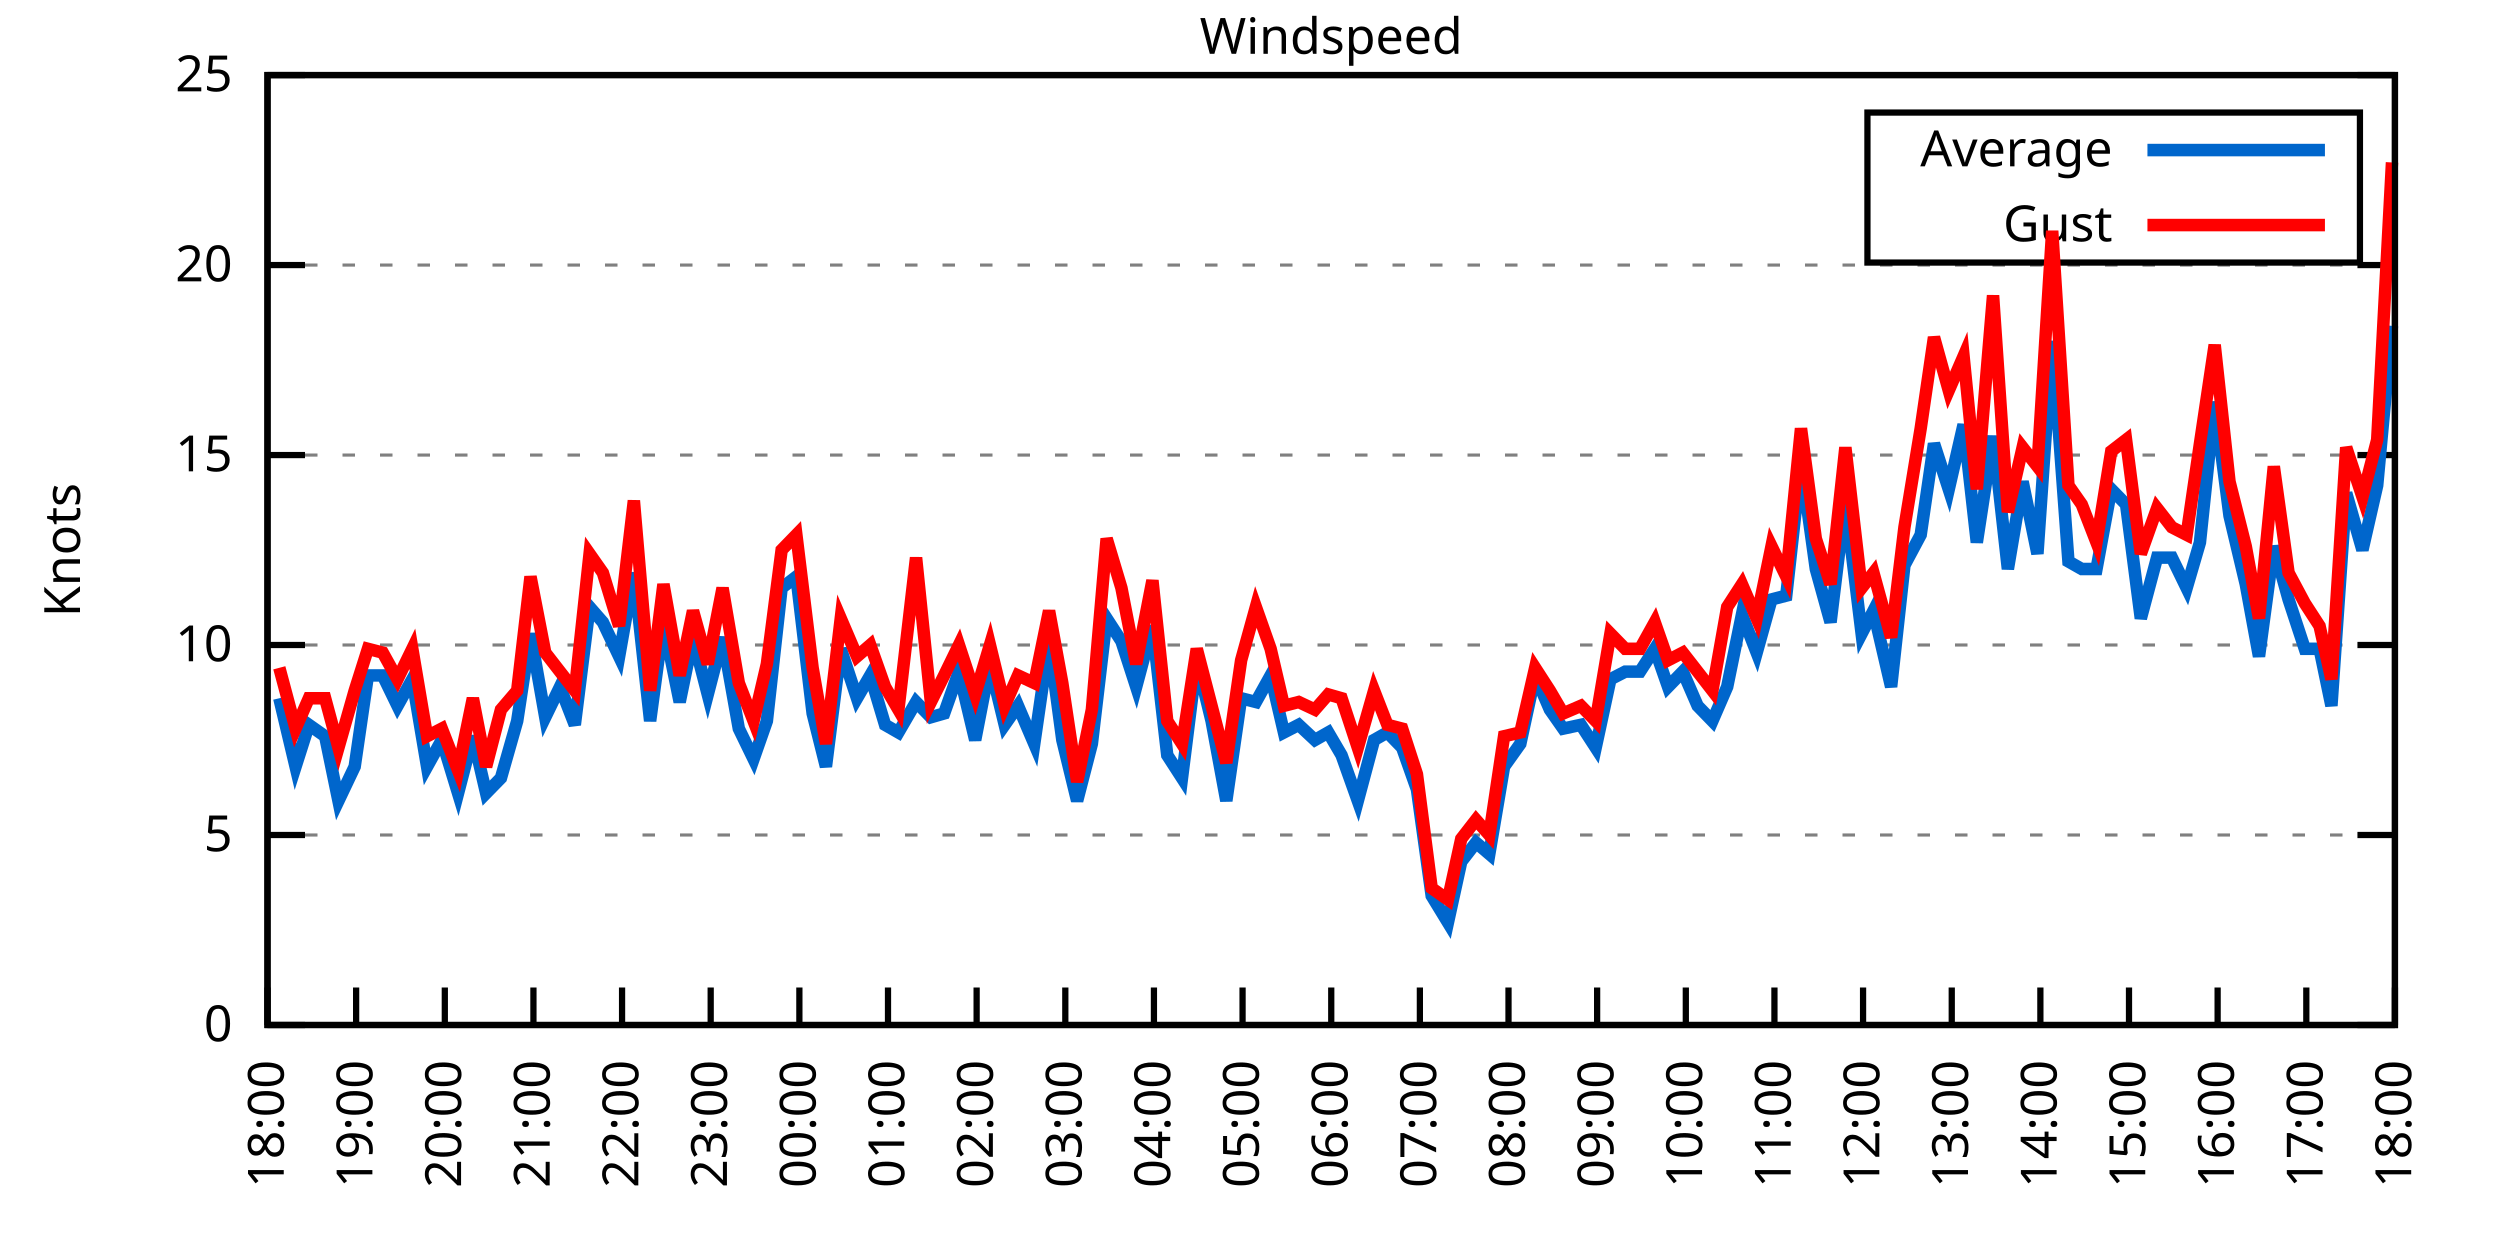
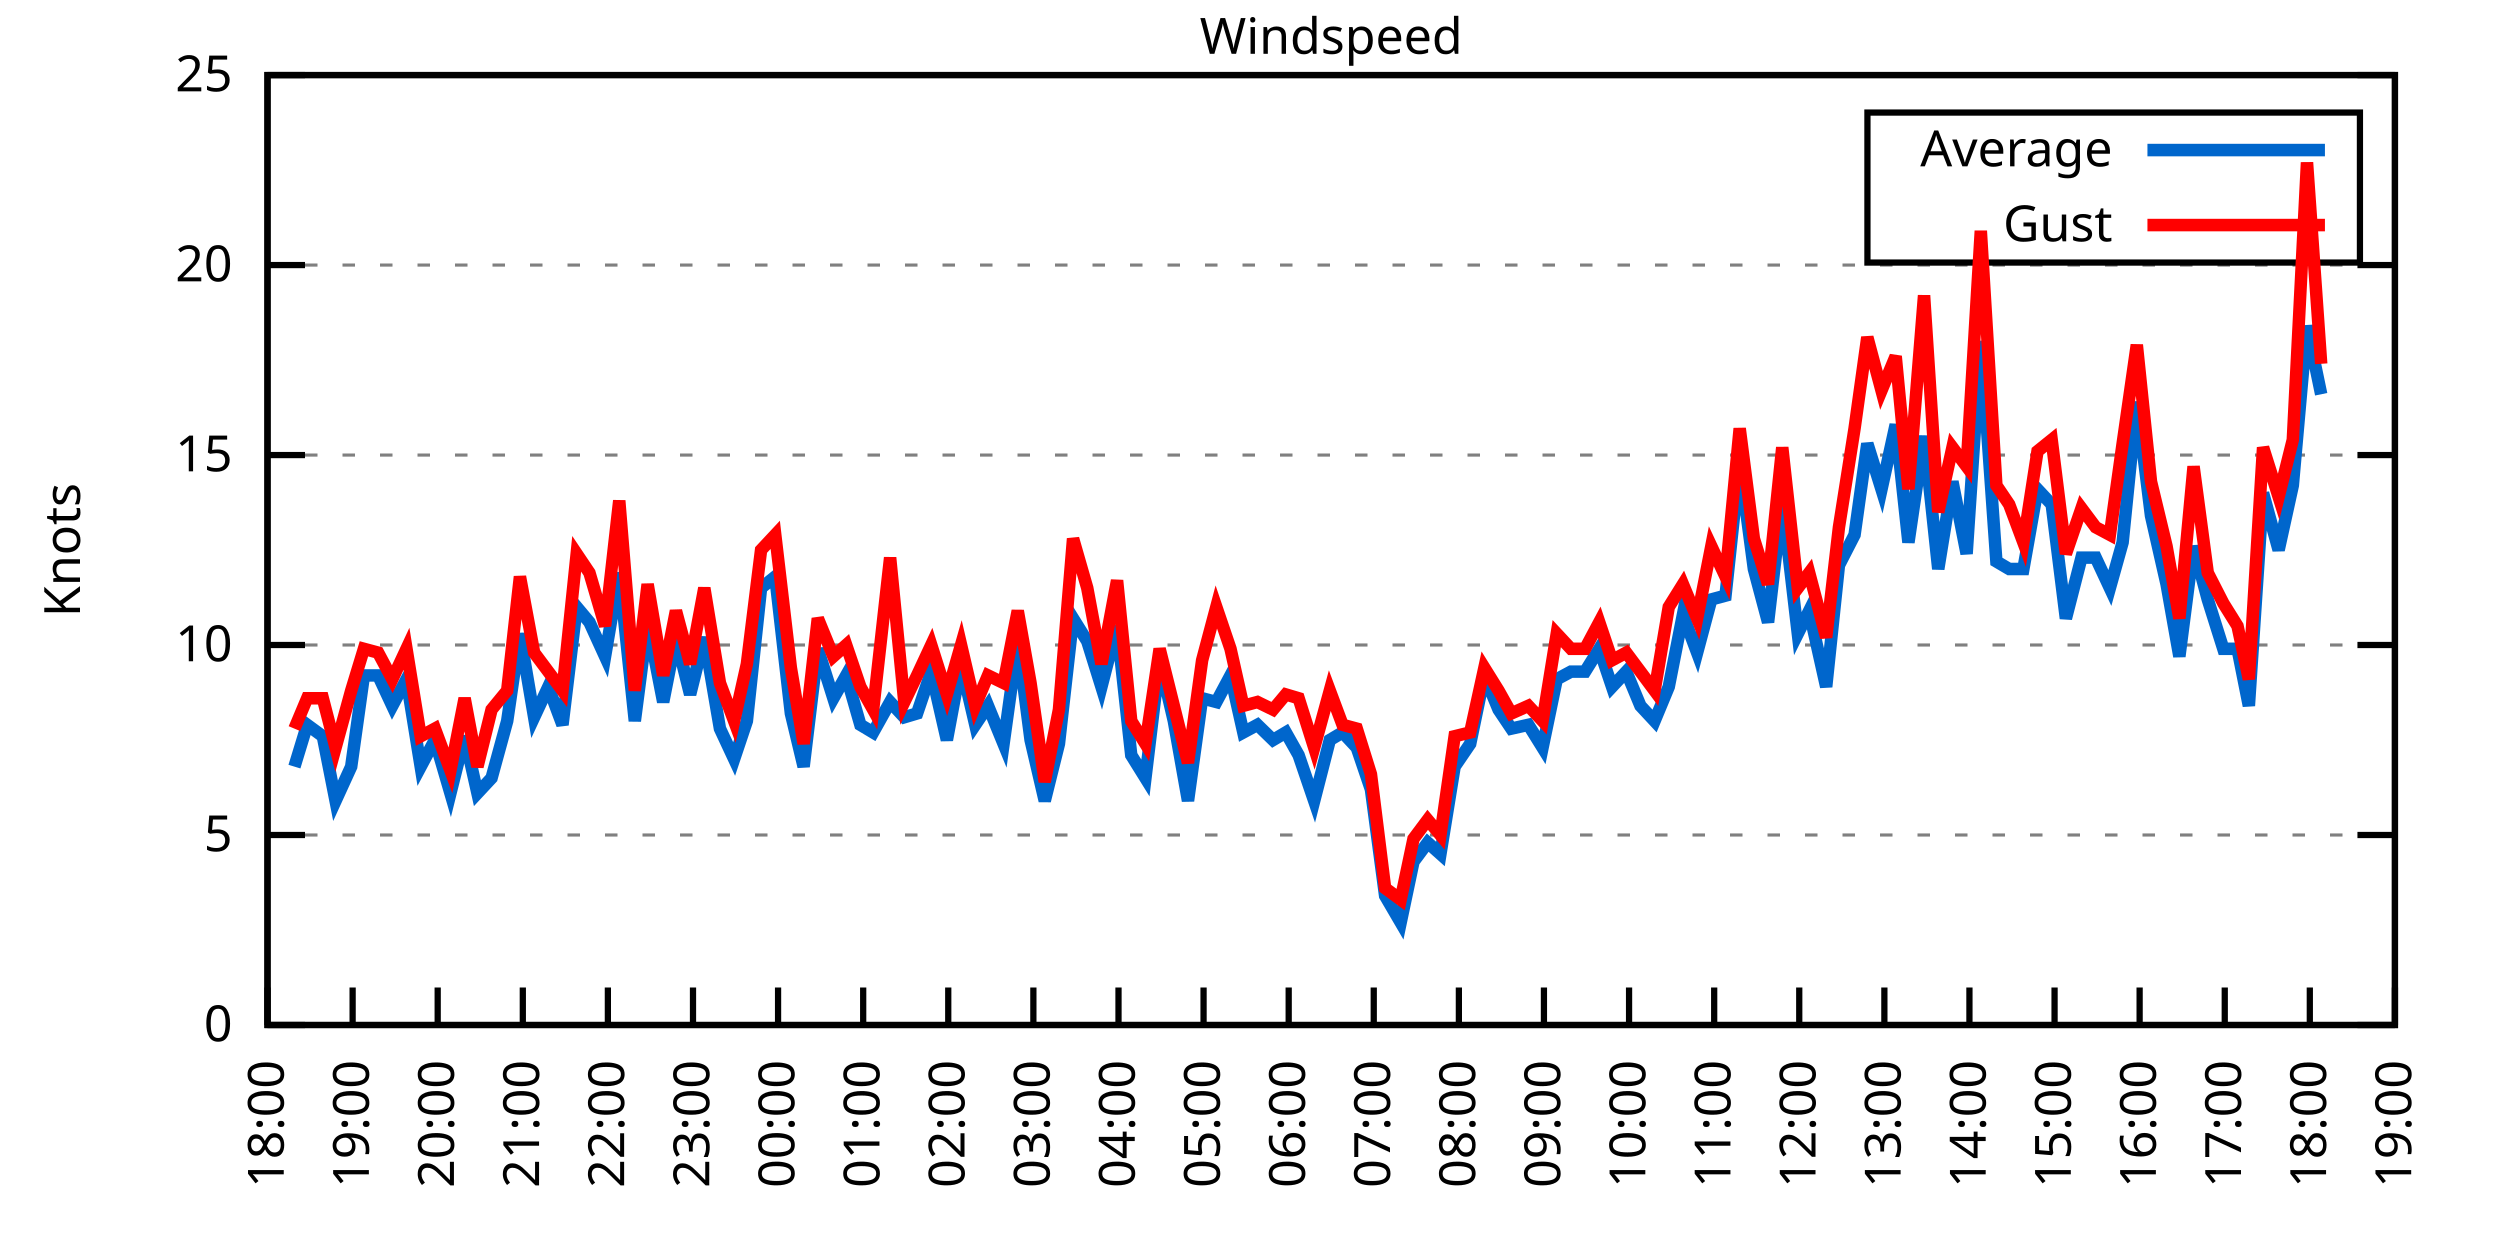
<svg xmlns="http://www.w3.org/2000/svg" xmlns:xlink="http://www.w3.org/1999/xlink" width="400" height="200" viewBox="0 0 400 200">
  <g id="gnuplot_canvas">
    <rect x="0" y="0" width="400" height="200" fill="none" />
    <defs>
      <circle id="gpDot" r="0.5" stroke-width="0.5" stroke="currentColor" />
      <path id="gpPt0" stroke-width="0.333" stroke="currentColor" d="M-1,0 h2 M0,-1 v2" />
      <path id="gpPt1" stroke-width="0.333" stroke="currentColor" d="M-1,-1 L1,1 M1,-1 L-1,1" />
      <path id="gpPt2" stroke-width="0.333" stroke="currentColor" d="M-1,0 L1,0 M0,-1 L0,1 M-1,-1 L1,1 M-1,1 L1,-1" />
      <rect id="gpPt3" stroke-width="0.333" stroke="currentColor" x="-1" y="-1" width="2" height="2" />
      <rect id="gpPt4" stroke-width="0.333" stroke="currentColor" fill="currentColor" x="-1" y="-1" width="2" height="2" />
      <circle id="gpPt5" stroke-width="0.333" stroke="currentColor" cx="0" cy="0" r="1" />
      <use xlink:href="#gpPt5" id="gpPt6" fill="currentColor" stroke="none" />
      <path id="gpPt7" stroke-width="0.333" stroke="currentColor" d="M0,-1.33 L-1.33,0.67 L1.33,0.67 z" />
      <use xlink:href="#gpPt7" id="gpPt8" fill="currentColor" stroke="none" />
      <use xlink:href="#gpPt7" id="gpPt9" stroke="currentColor" transform="rotate(180)" />
      <use xlink:href="#gpPt9" id="gpPt10" fill="currentColor" stroke="none" />
      <use xlink:href="#gpPt3" id="gpPt11" stroke="currentColor" transform="rotate(45)" />
      <use xlink:href="#gpPt11" id="gpPt12" fill="currentColor" stroke="none" />
      <path id="gpPt13" stroke-width="0.333" stroke="currentColor" d="M0,1.330 L1.265,0.411 L0.782,-1.067 L-0.782,-1.076 L-1.265,0.411 z" />
      <use xlink:href="#gpPt13" id="gpPt14" fill="currentColor" stroke="none" />
      <filter id="textbox" filterUnits="objectBoundingBox" x="0" y="0" height="1" width="1">
        <feFlood flood-color="white" flood-opacity="1" result="bgnd" />
        <feComposite in="SourceGraphic" in2="bgnd" operator="atop" />
      </filter>
      <filter id="greybox" filterUnits="objectBoundingBox" x="0" y="0" height="1" width="1">
        <feFlood flood-color="lightgrey" flood-opacity="1" result="grey" />
        <feComposite in="SourceGraphic" in2="grey" operator="atop" />
      </filter>
    </defs>
    <g fill="none" color="white" stroke="currentColor" stroke-width="1.00" stroke-linecap="butt" stroke-linejoin="miter">
</g>
    <g fill="none" color="black" stroke="currentColor" stroke-width="1.00" stroke-linecap="butt" stroke-linejoin="miter">
      <g stroke="none" shape-rendering="crispEdges">
        <polygon fill="rgb(255, 255, 255)" points="42.80,164.00 383.18,164.00 383.18,12.02 42.80,12.02 " />
      </g>
    </g>
    <g fill="none" color="black" stroke="currentColor" stroke-width="1.00" stroke-linecap="butt" stroke-linejoin="miter">
</g>
    <g fill="none" color="black" stroke="black" stroke-width="0.50" stroke-linecap="butt" stroke-linejoin="miter">
</g>
    <g fill="none" color="gray" stroke="currentColor" stroke-width="0.50" stroke-linecap="butt" stroke-linejoin="miter">
      <path stroke="gray" stroke-dasharray="2,4" class="gridline" d="M42.80,164.00 L383.19,164.00  " />
    </g>
    <g fill="none" color="gray" stroke="gray" stroke-width="1.00" stroke-linecap="butt" stroke-linejoin="miter">
</g>
    <g fill="none" color="black" stroke="currentColor" stroke-width="1.00" stroke-linecap="butt" stroke-linejoin="miter">
      <path stroke="black" d="M42.80,164.00 L48.80,164.00 M383.19,164.00 L377.19,164.00  " />
      <g transform="translate(37.20,166.60)" stroke="none" fill="black" font-family="Sans" font-size="8.00" text-anchor="end">
        <text>
          <tspan font-family="Sans"> 0</tspan>
        </text>
      </g>
    </g>
    <g fill="none" color="black" stroke="currentColor" stroke-width="1.00" stroke-linecap="butt" stroke-linejoin="miter">
</g>
    <g fill="none" color="black" stroke="black" stroke-width="0.50" stroke-linecap="butt" stroke-linejoin="miter">
</g>
    <g fill="none" color="gray" stroke="currentColor" stroke-width="0.50" stroke-linecap="butt" stroke-linejoin="miter">
      <path stroke="gray" stroke-dasharray="2,4" class="gridline" d="M42.80,133.60 L383.19,133.60  " />
    </g>
    <g fill="none" color="gray" stroke="gray" stroke-width="1.00" stroke-linecap="butt" stroke-linejoin="miter">
</g>
    <g fill="none" color="black" stroke="currentColor" stroke-width="1.00" stroke-linecap="butt" stroke-linejoin="miter">
      <path stroke="black" d="M42.80,133.60 L48.80,133.60 M383.19,133.60 L377.19,133.60  " />
      <g transform="translate(37.20,136.20)" stroke="none" fill="black" font-family="Sans" font-size="8.00" text-anchor="end">
        <text>
          <tspan font-family="Sans"> 5</tspan>
        </text>
      </g>
    </g>
    <g fill="none" color="black" stroke="currentColor" stroke-width="1.00" stroke-linecap="butt" stroke-linejoin="miter">
</g>
    <g fill="none" color="black" stroke="black" stroke-width="0.50" stroke-linecap="butt" stroke-linejoin="miter">
</g>
    <g fill="none" color="gray" stroke="currentColor" stroke-width="0.50" stroke-linecap="butt" stroke-linejoin="miter">
      <path stroke="gray" stroke-dasharray="2,4" class="gridline" d="M42.80,103.20 L383.19,103.20  " />
    </g>
    <g fill="none" color="gray" stroke="gray" stroke-width="1.00" stroke-linecap="butt" stroke-linejoin="miter">
</g>
    <g fill="none" color="black" stroke="currentColor" stroke-width="1.00" stroke-linecap="butt" stroke-linejoin="miter">
      <path stroke="black" d="M42.80,103.20 L48.80,103.20 M383.19,103.20 L377.19,103.20  " />
      <g transform="translate(37.20,105.80)" stroke="none" fill="black" font-family="Sans" font-size="8.00" text-anchor="end">
        <text>
          <tspan font-family="Sans"> 10</tspan>
        </text>
      </g>
    </g>
    <g fill="none" color="black" stroke="currentColor" stroke-width="1.00" stroke-linecap="butt" stroke-linejoin="miter">
</g>
    <g fill="none" color="black" stroke="black" stroke-width="0.50" stroke-linecap="butt" stroke-linejoin="miter">
</g>
    <g fill="none" color="gray" stroke="currentColor" stroke-width="0.50" stroke-linecap="butt" stroke-linejoin="miter">
      <path stroke="gray" stroke-dasharray="2,4" class="gridline" d="M42.80,72.81 L383.19,72.81  " />
    </g>
    <g fill="none" color="gray" stroke="gray" stroke-width="1.00" stroke-linecap="butt" stroke-linejoin="miter">
</g>
    <g fill="none" color="black" stroke="currentColor" stroke-width="1.00" stroke-linecap="butt" stroke-linejoin="miter">
      <path stroke="black" d="M42.80,72.81 L48.80,72.81 M383.19,72.81 L377.19,72.81  " />
      <g transform="translate(37.20,75.41)" stroke="none" fill="black" font-family="Sans" font-size="8.00" text-anchor="end">
        <text>
          <tspan font-family="Sans"> 15</tspan>
        </text>
      </g>
    </g>
    <g fill="none" color="black" stroke="currentColor" stroke-width="1.00" stroke-linecap="butt" stroke-linejoin="miter">
</g>
    <g fill="none" color="black" stroke="black" stroke-width="0.50" stroke-linecap="butt" stroke-linejoin="miter">
</g>
    <g fill="none" color="gray" stroke="currentColor" stroke-width="0.50" stroke-linecap="butt" stroke-linejoin="miter">
      <path stroke="gray" stroke-dasharray="2,4" class="gridline" d="M42.80,42.41 L383.19,42.41  " />
    </g>
    <g fill="none" color="gray" stroke="gray" stroke-width="1.00" stroke-linecap="butt" stroke-linejoin="miter">
</g>
    <g fill="none" color="black" stroke="currentColor" stroke-width="1.00" stroke-linecap="butt" stroke-linejoin="miter">
      <path stroke="black" d="M42.80,42.41 L48.80,42.41 M383.19,42.41 L377.19,42.41  " />
      <g transform="translate(37.20,45.01)" stroke="none" fill="black" font-family="Sans" font-size="8.00" text-anchor="end">
        <text>
          <tspan font-family="Sans"> 20</tspan>
        </text>
      </g>
    </g>
    <g fill="none" color="black" stroke="currentColor" stroke-width="1.00" stroke-linecap="butt" stroke-linejoin="miter">
</g>
    <g fill="none" color="black" stroke="black" stroke-width="0.50" stroke-linecap="butt" stroke-linejoin="miter">
</g>
    <g fill="none" color="gray" stroke="currentColor" stroke-width="0.50" stroke-linecap="butt" stroke-linejoin="miter">
      <path stroke="gray" stroke-dasharray="2,4" class="gridline" d="M42.80,12.01 L383.19,12.01  " />
    </g>
    <g fill="none" color="gray" stroke="gray" stroke-width="1.00" stroke-linecap="butt" stroke-linejoin="miter">
</g>
    <g fill="none" color="black" stroke="currentColor" stroke-width="1.00" stroke-linecap="butt" stroke-linejoin="miter">
      <path stroke="black" d="M42.80,12.01 L48.80,12.01 M383.19,12.01 L377.19,12.01  " />
      <g transform="translate(37.20,14.61)" stroke="none" fill="black" font-family="Sans" font-size="8.00" text-anchor="end">
        <text>
          <tspan font-family="Sans"> 25</tspan>
        </text>
      </g>
    </g>
    <g fill="none" color="black" stroke="currentColor" stroke-width="1.00" stroke-linecap="butt" stroke-linejoin="miter">
      <path stroke="black" d="M42.80,164.00 L42.80,158.00  " />
      <g transform="translate(45.40,169.60) rotate(270.00)" stroke="none" fill="black" font-family="Sans" font-size="8.00" text-anchor="end">
        <text>
          <tspan font-family="Sans">18:00</tspan>
        </text>
      </g>
    </g>
    <g fill="none" color="black" stroke="currentColor" stroke-width="1.00" stroke-linecap="butt" stroke-linejoin="miter">
-       <path stroke="black" d="M56.98,164.00 L56.98,158.00  " />
-       <g transform="translate(59.58,169.60) rotate(270.00)" stroke="none" fill="black" font-family="Sans" font-size="8.00" text-anchor="end">
+       <path stroke="black" d="M56.42,164.00 L56.42,158.00  " />
+       <g transform="translate(59.02,169.60) rotate(270.00)" stroke="none" fill="black" font-family="Sans" font-size="8.00" text-anchor="end">
        <text>
          <tspan font-family="Sans">19:00</tspan>
        </text>
      </g>
    </g>
    <g fill="none" color="black" stroke="currentColor" stroke-width="1.00" stroke-linecap="butt" stroke-linejoin="miter">
-       <path stroke="black" d="M71.17,164.00 L71.17,158.00  " />
-       <g transform="translate(73.77,169.60) rotate(270.00)" stroke="none" fill="black" font-family="Sans" font-size="8.00" text-anchor="end">
+       <path stroke="black" d="M70.03,164.00 L70.03,158.00  " />
+       <g transform="translate(72.63,169.60) rotate(270.00)" stroke="none" fill="black" font-family="Sans" font-size="8.00" text-anchor="end">
        <text>
          <tspan font-family="Sans">20:00</tspan>
        </text>
      </g>
    </g>
    <g fill="none" color="black" stroke="currentColor" stroke-width="1.00" stroke-linecap="butt" stroke-linejoin="miter">
-       <path stroke="black" d="M85.35,164.00 L85.35,158.00  " />
-       <g transform="translate(87.95,169.60) rotate(270.00)" stroke="none" fill="black" font-family="Sans" font-size="8.00" text-anchor="end">
+       <path stroke="black" d="M83.65,164.00 L83.65,158.00  " />
+       <g transform="translate(86.25,169.60) rotate(270.00)" stroke="none" fill="black" font-family="Sans" font-size="8.00" text-anchor="end">
        <text>
          <tspan font-family="Sans">21:00</tspan>
        </text>
      </g>
    </g>
    <g fill="none" color="black" stroke="currentColor" stroke-width="1.00" stroke-linecap="butt" stroke-linejoin="miter">
-       <path stroke="black" d="M99.53,164.00 L99.53,158.00  " />
-       <g transform="translate(102.13,169.60) rotate(270.00)" stroke="none" fill="black" font-family="Sans" font-size="8.00" text-anchor="end">
+       <path stroke="black" d="M97.26,164.00 L97.26,158.00  " />
+       <g transform="translate(99.86,169.60) rotate(270.00)" stroke="none" fill="black" font-family="Sans" font-size="8.00" text-anchor="end">
        <text>
          <tspan font-family="Sans">22:00</tspan>
        </text>
      </g>
    </g>
    <g fill="none" color="black" stroke="currentColor" stroke-width="1.00" stroke-linecap="butt" stroke-linejoin="miter">
-       <path stroke="black" d="M113.71,164.00 L113.71,158.00  " />
-       <g transform="translate(116.31,169.60) rotate(270.00)" stroke="none" fill="black" font-family="Sans" font-size="8.00" text-anchor="end">
+       <path stroke="black" d="M110.88,164.00 L110.88,158.00  " />
+       <g transform="translate(113.48,169.60) rotate(270.00)" stroke="none" fill="black" font-family="Sans" font-size="8.00" text-anchor="end">
        <text>
          <tspan font-family="Sans">23:00</tspan>
        </text>
      </g>
    </g>
    <g fill="none" color="black" stroke="currentColor" stroke-width="1.00" stroke-linecap="butt" stroke-linejoin="miter">
-       <path stroke="black" d="M127.90,164.00 L127.90,158.00  " />
-       <g transform="translate(130.50,169.60) rotate(270.00)" stroke="none" fill="black" font-family="Sans" font-size="8.00" text-anchor="end">
+       <path stroke="black" d="M124.49,164.00 L124.49,158.00  " />
+       <g transform="translate(127.09,169.60) rotate(270.00)" stroke="none" fill="black" font-family="Sans" font-size="8.00" text-anchor="end">
        <text>
          <tspan font-family="Sans">00:00</tspan>
        </text>
      </g>
    </g>
    <g fill="none" color="black" stroke="currentColor" stroke-width="1.00" stroke-linecap="butt" stroke-linejoin="miter">
-       <path stroke="black" d="M142.08,164.00 L142.08,158.00  " />
-       <g transform="translate(144.68,169.60) rotate(270.00)" stroke="none" fill="black" font-family="Sans" font-size="8.00" text-anchor="end">
+       <path stroke="black" d="M138.11,164.00 L138.11,158.00  " />
+       <g transform="translate(140.71,169.60) rotate(270.00)" stroke="none" fill="black" font-family="Sans" font-size="8.00" text-anchor="end">
        <text>
          <tspan font-family="Sans">01:00</tspan>
        </text>
      </g>
    </g>
    <g fill="none" color="black" stroke="currentColor" stroke-width="1.00" stroke-linecap="butt" stroke-linejoin="miter">
-       <path stroke="black" d="M156.26,164.00 L156.26,158.00  " />
-       <g transform="translate(158.86,169.60) rotate(270.00)" stroke="none" fill="black" font-family="Sans" font-size="8.00" text-anchor="end">
+       <path stroke="black" d="M151.72,164.00 L151.72,158.00  " />
+       <g transform="translate(154.32,169.60) rotate(270.00)" stroke="none" fill="black" font-family="Sans" font-size="8.00" text-anchor="end">
        <text>
          <tspan font-family="Sans">02:00</tspan>
        </text>
      </g>
    </g>
    <g fill="none" color="black" stroke="currentColor" stroke-width="1.00" stroke-linecap="butt" stroke-linejoin="miter">
-       <path stroke="black" d="M170.45,164.00 L170.45,158.00  " />
-       <g transform="translate(173.05,169.60) rotate(270.00)" stroke="none" fill="black" font-family="Sans" font-size="8.00" text-anchor="end">
+       <path stroke="black" d="M165.34,164.00 L165.34,158.00  " />
+       <g transform="translate(167.94,169.60) rotate(270.00)" stroke="none" fill="black" font-family="Sans" font-size="8.00" text-anchor="end">
        <text>
          <tspan font-family="Sans">03:00</tspan>
        </text>
      </g>
    </g>
    <g fill="none" color="black" stroke="currentColor" stroke-width="1.00" stroke-linecap="butt" stroke-linejoin="miter">
-       <path stroke="black" d="M184.63,164.00 L184.63,158.00  " />
-       <g transform="translate(187.23,169.60) rotate(270.00)" stroke="none" fill="black" font-family="Sans" font-size="8.00" text-anchor="end">
+       <path stroke="black" d="M178.96,164.00 L178.96,158.00  " />
+       <g transform="translate(181.56,169.60) rotate(270.00)" stroke="none" fill="black" font-family="Sans" font-size="8.00" text-anchor="end">
        <text>
          <tspan font-family="Sans">04:00</tspan>
        </text>
      </g>
    </g>
    <g fill="none" color="black" stroke="currentColor" stroke-width="1.00" stroke-linecap="butt" stroke-linejoin="miter">
-       <path stroke="black" d="M198.81,164.00 L198.81,158.00  " />
-       <g transform="translate(201.41,169.60) rotate(270.00)" stroke="none" fill="black" font-family="Sans" font-size="8.00" text-anchor="end">
+       <path stroke="black" d="M192.57,164.00 L192.57,158.00  " />
+       <g transform="translate(195.17,169.60) rotate(270.00)" stroke="none" fill="black" font-family="Sans" font-size="8.00" text-anchor="end">
        <text>
          <tspan font-family="Sans">05:00</tspan>
        </text>
      </g>
    </g>
    <g fill="none" color="black" stroke="currentColor" stroke-width="1.00" stroke-linecap="butt" stroke-linejoin="miter">
-       <path stroke="black" d="M213.00,164.00 L213.00,158.00  " />
-       <g transform="translate(215.60,169.60) rotate(270.00)" stroke="none" fill="black" font-family="Sans" font-size="8.00" text-anchor="end">
+       <path stroke="black" d="M206.19,164.00 L206.19,158.00  " />
+       <g transform="translate(208.79,169.60) rotate(270.00)" stroke="none" fill="black" font-family="Sans" font-size="8.00" text-anchor="end">
        <text>
          <tspan font-family="Sans">06:00</tspan>
        </text>
      </g>
    </g>
    <g fill="none" color="black" stroke="currentColor" stroke-width="1.00" stroke-linecap="butt" stroke-linejoin="miter">
-       <path stroke="black" d="M227.18,164.00 L227.18,158.00  " />
-       <g transform="translate(229.78,169.60) rotate(270.00)" stroke="none" fill="black" font-family="Sans" font-size="8.00" text-anchor="end">
+       <path stroke="black" d="M219.80,164.00 L219.80,158.00  " />
+       <g transform="translate(222.40,169.60) rotate(270.00)" stroke="none" fill="black" font-family="Sans" font-size="8.00" text-anchor="end">
        <text>
          <tspan font-family="Sans">07:00</tspan>
        </text>
      </g>
    </g>
    <g fill="none" color="black" stroke="currentColor" stroke-width="1.00" stroke-linecap="butt" stroke-linejoin="miter">
-       <path stroke="black" d="M241.36,164.00 L241.36,158.00  " />
-       <g transform="translate(243.96,169.60) rotate(270.00)" stroke="none" fill="black" font-family="Sans" font-size="8.00" text-anchor="end">
+       <path stroke="black" d="M233.42,164.00 L233.42,158.00  " />
+       <g transform="translate(236.02,169.60) rotate(270.00)" stroke="none" fill="black" font-family="Sans" font-size="8.00" text-anchor="end">
        <text>
          <tspan font-family="Sans">08:00</tspan>
        </text>
      </g>
    </g>
    <g fill="none" color="black" stroke="currentColor" stroke-width="1.00" stroke-linecap="butt" stroke-linejoin="miter">
-       <path stroke="black" d="M255.54,164.00 L255.54,158.00  " />
-       <g transform="translate(258.14,169.60) rotate(270.00)" stroke="none" fill="black" font-family="Sans" font-size="8.00" text-anchor="end">
+       <path stroke="black" d="M247.03,164.00 L247.03,158.00  " />
+       <g transform="translate(249.63,169.60) rotate(270.00)" stroke="none" fill="black" font-family="Sans" font-size="8.00" text-anchor="end">
        <text>
          <tspan font-family="Sans">09:00</tspan>
        </text>
      </g>
    </g>
    <g fill="none" color="black" stroke="currentColor" stroke-width="1.00" stroke-linecap="butt" stroke-linejoin="miter">
-       <path stroke="black" d="M269.73,164.00 L269.73,158.00  " />
-       <g transform="translate(272.33,169.60) rotate(270.00)" stroke="none" fill="black" font-family="Sans" font-size="8.00" text-anchor="end">
+       <path stroke="black" d="M260.65,164.00 L260.65,158.00  " />
+       <g transform="translate(263.25,169.60) rotate(270.00)" stroke="none" fill="black" font-family="Sans" font-size="8.00" text-anchor="end">
        <text>
          <tspan font-family="Sans">10:00</tspan>
        </text>
      </g>
    </g>
    <g fill="none" color="black" stroke="currentColor" stroke-width="1.00" stroke-linecap="butt" stroke-linejoin="miter">
-       <path stroke="black" d="M283.91,164.00 L283.91,158.00  " />
-       <g transform="translate(286.51,169.60) rotate(270.00)" stroke="none" fill="black" font-family="Sans" font-size="8.00" text-anchor="end">
+       <path stroke="black" d="M274.27,164.00 L274.27,158.00  " />
+       <g transform="translate(276.87,169.60) rotate(270.00)" stroke="none" fill="black" font-family="Sans" font-size="8.00" text-anchor="end">
        <text>
          <tspan font-family="Sans">11:00</tspan>
        </text>
      </g>
    </g>
    <g fill="none" color="black" stroke="currentColor" stroke-width="1.00" stroke-linecap="butt" stroke-linejoin="miter">
-       <path stroke="black" d="M298.09,164.00 L298.09,158.00  " />
-       <g transform="translate(300.69,169.60) rotate(270.00)" stroke="none" fill="black" font-family="Sans" font-size="8.00" text-anchor="end">
+       <path stroke="black" d="M287.88,164.00 L287.88,158.00  " />
+       <g transform="translate(290.48,169.60) rotate(270.00)" stroke="none" fill="black" font-family="Sans" font-size="8.00" text-anchor="end">
        <text>
          <tspan font-family="Sans">12:00</tspan>
        </text>
      </g>
    </g>
    <g fill="none" color="black" stroke="currentColor" stroke-width="1.00" stroke-linecap="butt" stroke-linejoin="miter">
-       <path stroke="black" d="M312.28,164.00 L312.28,158.00  " />
-       <g transform="translate(314.88,169.60) rotate(270.00)" stroke="none" fill="black" font-family="Sans" font-size="8.00" text-anchor="end">
+       <path stroke="black" d="M301.50,164.00 L301.50,158.00  " />
+       <g transform="translate(304.10,169.60) rotate(270.00)" stroke="none" fill="black" font-family="Sans" font-size="8.00" text-anchor="end">
        <text>
          <tspan font-family="Sans">13:00</tspan>
        </text>
      </g>
    </g>
    <g fill="none" color="black" stroke="currentColor" stroke-width="1.00" stroke-linecap="butt" stroke-linejoin="miter">
-       <path stroke="black" d="M326.46,164.00 L326.46,158.00  " />
-       <g transform="translate(329.06,169.60) rotate(270.00)" stroke="none" fill="black" font-family="Sans" font-size="8.00" text-anchor="end">
+       <path stroke="black" d="M315.11,164.00 L315.11,158.00  " />
+       <g transform="translate(317.71,169.60) rotate(270.00)" stroke="none" fill="black" font-family="Sans" font-size="8.00" text-anchor="end">
        <text>
          <tspan font-family="Sans">14:00</tspan>
        </text>
      </g>
    </g>
    <g fill="none" color="black" stroke="currentColor" stroke-width="1.00" stroke-linecap="butt" stroke-linejoin="miter">
-       <path stroke="black" d="M340.64,164.00 L340.64,158.00  " />
-       <g transform="translate(343.24,169.60) rotate(270.00)" stroke="none" fill="black" font-family="Sans" font-size="8.00" text-anchor="end">
+       <path stroke="black" d="M328.73,164.00 L328.73,158.00  " />
+       <g transform="translate(331.33,169.60) rotate(270.00)" stroke="none" fill="black" font-family="Sans" font-size="8.00" text-anchor="end">
        <text>
          <tspan font-family="Sans">15:00</tspan>
        </text>
      </g>
    </g>
    <g fill="none" color="black" stroke="currentColor" stroke-width="1.00" stroke-linecap="butt" stroke-linejoin="miter">
-       <path stroke="black" d="M354.82,164.00 L354.82,158.00  " />
-       <g transform="translate(357.42,169.60) rotate(270.00)" stroke="none" fill="black" font-family="Sans" font-size="8.00" text-anchor="end">
+       <path stroke="black" d="M342.34,164.00 L342.34,158.00  " />
+       <g transform="translate(344.94,169.60) rotate(270.00)" stroke="none" fill="black" font-family="Sans" font-size="8.00" text-anchor="end">
        <text>
          <tspan font-family="Sans">16:00</tspan>
        </text>
      </g>
    </g>
    <g fill="none" color="black" stroke="currentColor" stroke-width="1.00" stroke-linecap="butt" stroke-linejoin="miter">
-       <path stroke="black" d="M369.01,164.00 L369.01,158.00  " />
-       <g transform="translate(371.61,169.60) rotate(270.00)" stroke="none" fill="black" font-family="Sans" font-size="8.00" text-anchor="end">
+       <path stroke="black" d="M355.96,164.00 L355.96,158.00  " />
+       <g transform="translate(358.56,169.60) rotate(270.00)" stroke="none" fill="black" font-family="Sans" font-size="8.00" text-anchor="end">
        <text>
          <tspan font-family="Sans">17:00</tspan>
+         </text>
+       </g>
+     </g>
+     <g fill="none" color="black" stroke="currentColor" stroke-width="1.00" stroke-linecap="butt" stroke-linejoin="miter">
+       <path stroke="black" d="M369.57,164.00 L369.57,158.00  " />
+       <g transform="translate(372.17,169.60) rotate(270.00)" stroke="none" fill="black" font-family="Sans" font-size="8.00" text-anchor="end">
+         <text>
+           <tspan font-family="Sans">18:00</tspan>
        </text>
      </g>
    </g>
    <g fill="none" color="black" stroke="currentColor" stroke-width="1.00" stroke-linecap="butt" stroke-linejoin="miter">
      <path stroke="black" d="M383.19,164.00 L383.19,158.00  " />
      <g transform="translate(385.79,169.60) rotate(270.00)" stroke="none" fill="black" font-family="Sans" font-size="8.00" text-anchor="end">
        <text>
-           <tspan font-family="Sans">18:00</tspan>
+           <tspan font-family="Sans">19:00</tspan>
        </text>
      </g>
    </g>
    <g fill="none" color="black" stroke="currentColor" stroke-width="1.00" stroke-linecap="butt" stroke-linejoin="miter">
</g>
    <g fill="none" color="black" stroke="currentColor" stroke-width="1.00" stroke-linecap="butt" stroke-linejoin="miter">
      <path stroke="black" d="M42.80,12.01 L42.80,164.00 L383.19,164.00 L383.19,12.01 L42.80,12.01 Z  " />
    </g>
    <g fill="none" color="black" stroke="currentColor" stroke-width="1.00" stroke-linecap="butt" stroke-linejoin="miter">
</g>
    <g fill="none" color="black" stroke="currentColor" stroke-width="1.00" stroke-linecap="butt" stroke-linejoin="miter">
      <path stroke="black" d="M298.79,42.01 L298.79,18.01 L377.59,18.01 L377.59,42.01 L298.79,42.01 Z  " />
    </g>
    <g id="Windspeed_plot_1">
      <g fill="none" color="white" stroke="black" stroke-width="2.00" stroke-linecap="butt" stroke-linejoin="miter">
</g>
      <g fill="none" color="black" stroke="currentColor" stroke-width="2.00" stroke-linecap="butt" stroke-linejoin="miter">
        <g transform="translate(337.99,26.61)" stroke="none" fill="black" font-family="Sans" font-size="8.00" text-anchor="end">
          <text>
            <tspan font-family="Sans">Average</tspan>
          </text>
        </g>
      </g>
      <g fill="none" color="black" stroke="currentColor" stroke-width="2.00" stroke-linecap="butt" stroke-linejoin="miter">
-         <path stroke="rgb(  0, 102, 204)" d="M343.59,24.01 L371.99,24.01 M44.69,111.72 L47.29,122.66 L49.42,115.97 L52.02,117.80 L54.15,128.13 L56.75,122.66   L58.87,108.07 L61.24,108.07 L63.60,112.93 L65.97,108.68 L68.33,122.66 L70.69,118.40 L73.29,126.91 L75.66,117.80   L77.78,126.91 L80.15,124.48 L82.75,115.36 L84.88,101.38 L87.24,114.76 L89.60,109.89 L91.97,115.97 L94.33,97.12   L96.46,99.56 L99.06,105.03 L101.42,91.65 L104.02,115.36 L106.15,99.56 L108.75,112.32 L110.88,101.99 L113.24,111.11   L115.61,101.99 L118.21,116.58 L120.57,121.44 L122.70,115.36 L125.06,94.08 L127.42,92.26 L130.02,114.15 L132.15,122.66   L134.52,103.81 L137.12,111.72 L139.24,108.07 L141.61,115.97 L143.74,117.19 L146.57,112.32 L148.94,114.76 L151.06,114.15   L153.43,107.46 L156.03,118.40 L158.39,106.24 L160.75,115.97 L162.88,112.93 L165.48,119.01 L167.85,102.60 L169.97,118.40   L172.34,128.13 L174.70,119.01 L177.06,98.95 L179.43,102.60 L181.79,109.89 L184.39,100.16 L186.76,120.83 L189.12,124.48   L191.48,105.64 L193.85,115.36 L196.21,128.13 L198.58,111.72 L200.94,112.32 L203.30,108.07 L205.43,117.19 L207.79,115.97   L210.39,118.40 L212.52,117.19 L214.65,120.83 L217.25,128.13 L219.85,118.40 L221.98,117.19 L224.34,119.62 L226.71,126.31   L229.07,143.33 L231.67,147.59 L233.80,137.86 L236.16,134.82 L238.29,136.64 L240.65,122.66 L243.25,119.01 L245.62,108.07   L247.98,113.54 L250.11,116.58 L252.94,115.97 L255.31,119.62 L257.67,108.68 L260.04,107.46 L262.40,107.46 L264.76,103.81   L266.89,109.89 L269.25,107.46 L271.62,112.93 L273.98,115.36 L276.35,109.89 L278.71,98.34 L281.07,104.42 L283.44,95.91   L285.80,95.30 L288.16,74.02 L290.53,91.04 L292.89,99.56 L295.26,80.10 L297.86,101.38 L299.75,97.73 L302.58,109.89   L304.71,90.44 L307.31,85.57 L309.44,70.98 L311.80,78.28 L314.17,67.94 L316.29,86.79 L318.89,69.77 L321.26,91.04   L323.62,77.06 L325.99,88.61 L328.35,54.57 L330.95,89.83 L333.08,91.04 L335.44,91.04 L337.80,78.28 L340.17,80.71   L342.53,98.95 L345.13,89.22 L347.50,89.22 L349.86,94.08 L351.99,86.79 L354.35,64.29 L356.72,82.53 L359.32,93.48   L361.44,105.03 L363.81,87.40 L366.17,95.91 L368.77,103.81 L371.13,103.81 L373.03,112.93 L375.39,78.89 L377.99,88.00   L380.35,77.67 L382.72,52.14  " />
+         <path stroke="rgb(  0, 102, 204)" d="M343.59,24.01 L371.99,24.01 M47.11,122.66 L49.15,115.97 L51.65,117.80 L53.69,128.13 L56.19,122.66 L58.23,108.07   L60.50,108.07 L62.77,112.93 L65.04,108.68 L67.31,122.66 L69.58,118.40 L72.07,126.91 L74.34,117.80 L76.39,126.91   L78.65,124.48 L81.15,115.36 L83.19,101.38 L85.46,114.76 L87.73,109.89 L90.00,115.97 L92.27,97.12 L94.31,99.56   L96.81,105.03 L99.08,91.65 L101.57,115.36 L103.62,99.56 L106.11,112.32 L108.15,101.99 L110.42,111.11 L112.69,101.99   L115.19,116.58 L117.46,121.44 L119.50,115.36 L121.77,94.08 L124.04,92.26 L126.54,114.15 L128.58,122.66 L130.85,103.81   L133.34,111.72 L135.39,108.07 L137.66,115.97 L139.70,117.19 L142.42,112.32 L144.69,114.76 L146.73,114.15 L149.00,107.46   L151.50,118.40 L153.77,106.24 L156.04,115.97 L158.08,112.93 L160.57,119.01 L162.84,102.60 L164.89,118.40 L167.16,128.13   L169.43,119.01 L171.69,98.95 L173.96,102.60 L176.23,109.89 L178.73,100.16 L181.00,120.83 L183.27,124.48 L185.54,105.64   L187.81,115.36 L190.08,128.13 L192.34,111.72 L194.61,112.32 L196.88,108.07 L198.93,117.19 L201.19,115.97 L203.69,118.40   L205.73,117.19 L207.78,120.83 L210.27,128.13 L212.77,118.40 L214.81,117.19 L217.08,119.62 L219.35,126.31 L221.62,143.33   L224.11,147.59 L226.16,137.86 L228.43,134.82 L230.47,136.64 L232.74,122.66 L235.23,119.01 L237.50,108.07 L239.77,113.54   L241.81,116.58 L244.54,115.97 L246.81,119.62 L249.08,108.68 L251.35,107.46 L253.61,107.46 L255.88,103.81 L257.93,109.89   L260.20,107.46 L262.47,112.93 L264.73,115.36 L267.00,109.89 L269.27,98.34 L271.54,104.42 L273.81,95.91 L276.08,95.30   L278.35,74.02 L280.62,91.04 L282.89,99.56 L285.16,80.10 L287.65,101.38 L289.47,97.73 L292.19,109.89 L294.23,90.44   L296.73,85.57 L298.77,70.98 L301.04,78.28 L303.31,67.94 L305.35,86.79 L307.85,69.77 L310.12,91.04 L312.39,77.06   L314.66,88.61 L316.93,54.57 L319.42,89.83 L321.47,91.04 L323.74,91.04 L326.00,78.28 L328.27,80.71 L330.54,98.95   L333.04,89.22 L335.31,89.22 L337.58,94.08 L339.62,86.79 L341.89,64.29 L344.16,82.53 L346.65,93.48 L348.70,105.03   L350.97,87.40 L353.24,95.91 L355.73,103.81 L358.00,103.81 L359.82,112.93 L362.09,78.89 L364.58,88.00 L366.85,77.67   L369.12,52.14 L371.39,63.08  " />
      </g>
    </g>
    <g id="Windspeed_plot_2">
      <g fill="none" color="black" stroke="currentColor" stroke-width="2.00" stroke-linecap="butt" stroke-linejoin="miter">
        <g transform="translate(337.99,38.61)" stroke="none" fill="black" font-family="Sans" font-size="8.00" text-anchor="end">
          <text>
            <tspan font-family="Sans">Gust</tspan>
          </text>
        </g>
      </g>
      <g fill="none" color="black" stroke="currentColor" stroke-width="2.00" stroke-linecap="butt" stroke-linejoin="miter">
-         <path stroke="rgb(255,   0,   0)" d="M343.59,36.01 L371.99,36.01 M44.69,106.85 L47.29,116.58 L49.42,111.72 L52.02,111.72 L54.15,119.62 L56.75,110.50   L58.87,103.81 L61.24,104.42 L63.60,108.68 L65.97,103.81 L68.33,117.80 L70.69,116.58 L73.29,123.27 L75.66,111.72   L77.78,122.66 L80.15,113.54 L82.75,110.50 L84.88,92.26 L87.24,104.42 L89.60,107.46 L91.97,110.50 L94.33,88.61   L96.46,91.65 L99.06,100.16 L101.42,80.10 L104.02,110.50 L106.15,93.48 L108.75,108.07 L110.88,97.73 L113.24,106.24   L115.61,94.08 L118.21,109.28 L120.57,115.36 L122.70,106.24 L125.06,88.00 L127.42,85.57 L130.02,106.85 L132.15,119.01   L134.52,98.95 L137.12,105.03 L139.24,103.20 L141.61,109.89 L143.74,113.54 L146.57,89.22 L148.94,112.32 L151.06,108.07   L153.43,103.20 L156.03,111.11 L158.39,103.20 L160.75,112.93 L162.88,108.07 L165.48,109.28 L167.85,97.73 L169.97,109.28   L172.34,125.09 L174.70,113.54 L177.06,86.18 L179.43,94.08 L181.79,106.24 L184.39,92.87 L186.76,115.36 L189.12,119.01   L191.48,103.81 L193.85,112.93 L196.21,122.05 L198.58,105.64 L200.94,97.12 L203.30,103.81 L205.43,112.93 L207.79,112.32   L210.39,113.54 L212.52,111.11 L214.65,111.72 L217.25,119.62 L219.85,110.50 L221.98,115.97 L224.34,116.58 L226.71,123.87   L229.07,142.11 L231.67,143.94 L233.80,134.21 L236.16,131.17 L238.29,133.60 L240.65,117.80 L243.25,117.19 L245.62,106.85   L247.98,110.50 L250.11,114.15 L252.94,112.93 L255.31,115.36 L257.67,101.38 L260.04,103.81 L262.40,103.81 L264.76,99.56   L266.89,105.64 L269.25,104.42 L271.62,107.46 L273.98,110.50 L276.35,97.12 L278.71,93.48 L281.07,98.95 L283.44,87.40   L285.80,92.26 L288.16,68.55 L290.53,86.18 L292.89,93.48 L295.26,71.59 L297.86,94.08 L299.75,91.65 L302.58,101.99   L304.71,84.36 L307.31,68.55 L309.44,53.96 L311.80,62.47 L314.17,57.00 L316.29,78.28 L318.89,47.27 L321.26,81.93   L323.62,71.59 L325.99,74.63 L328.35,36.94 L330.95,77.67 L333.08,80.71 L335.44,86.79 L337.80,72.20 L340.17,70.37   L342.53,88.61 L345.13,81.32 L347.50,84.36 L349.86,85.57 L351.99,70.98 L354.35,55.18 L356.72,77.06 L359.32,87.40   L361.44,98.95 L363.81,74.63 L366.17,91.65 L368.77,96.52 L371.13,100.16 L373.03,108.68 L375.39,71.59 L377.99,79.49   L380.35,70.37 L382.72,25.99  " />
+         <path stroke="rgb(255,   0,   0)" d="M343.59,36.01 L371.99,36.01 M47.11,116.58 L49.15,111.72 L51.65,111.72 L53.69,119.62 L56.19,110.50 L58.23,103.81   L60.50,104.42 L62.77,108.68 L65.04,103.81 L67.31,117.80 L69.58,116.58 L72.07,123.27 L74.34,111.72 L76.39,122.66   L78.65,113.54 L81.15,110.50 L83.19,92.26 L85.46,104.42 L87.73,107.46 L90.00,110.50 L92.27,88.61 L94.31,91.65   L96.81,100.16 L99.08,80.10 L101.57,110.50 L103.62,93.48 L106.11,108.07 L108.15,97.73 L110.42,106.24 L112.69,94.08   L115.19,109.28 L117.46,115.36 L119.50,106.24 L121.77,88.00 L124.04,85.57 L126.54,106.85 L128.58,119.01 L130.85,98.95   L133.34,105.03 L135.39,103.20 L137.66,109.89 L139.70,113.54 L142.42,89.22 L144.69,112.32 L146.73,108.07 L149.00,103.20   L151.50,111.11 L153.77,103.20 L156.04,112.93 L158.08,108.07 L160.57,109.28 L162.84,97.73 L164.89,109.28 L167.16,125.09   L169.43,113.54 L171.69,86.18 L173.96,94.08 L176.23,106.24 L178.73,92.87 L181.00,115.36 L183.27,119.01 L185.54,103.81   L187.81,112.93 L190.08,122.05 L192.34,105.64 L194.61,97.12 L196.88,103.81 L198.93,112.93 L201.19,112.32 L203.69,113.54   L205.73,111.11 L207.78,111.72 L210.27,119.62 L212.77,110.50 L214.81,115.97 L217.08,116.58 L219.35,123.87 L221.62,142.11   L224.11,143.94 L226.16,134.21 L228.43,131.17 L230.47,133.60 L232.74,117.80 L235.23,117.19 L237.50,106.85 L239.77,110.50   L241.81,114.15 L244.54,112.93 L246.81,115.36 L249.08,101.38 L251.35,103.81 L253.61,103.81 L255.88,99.56 L257.93,105.64   L260.20,104.42 L262.47,107.46 L264.73,110.50 L267.00,97.12 L269.27,93.48 L271.54,98.95 L273.81,87.40 L276.08,92.26   L278.35,68.55 L280.62,86.18 L282.89,93.48 L285.16,71.59 L287.65,94.08 L289.47,91.65 L292.19,101.99 L294.23,84.36   L296.73,68.55 L298.77,53.96 L301.04,62.47 L303.31,57.00 L305.35,78.28 L307.85,47.27 L310.12,81.93 L312.39,71.59   L314.66,74.63 L316.93,36.94 L319.42,77.67 L321.47,80.71 L323.74,86.79 L326.00,72.20 L328.27,70.37 L330.54,88.61   L333.04,81.32 L335.31,84.36 L337.58,85.57 L339.62,70.98 L341.89,55.18 L344.16,77.06 L346.65,87.40 L348.70,98.95   L350.97,74.63 L353.24,91.65 L355.73,96.52 L358.00,100.16 L359.82,108.68 L362.09,71.59 L364.58,79.49 L366.85,70.37   L369.12,25.99 L371.39,58.21  " />
      </g>
    </g>
    <g fill="none" color="black" stroke="currentColor" stroke-width="2.00" stroke-linecap="butt" stroke-linejoin="miter">
</g>
    <g fill="none" color="black" stroke="black" stroke-width="1.00" stroke-linecap="butt" stroke-linejoin="miter">
</g>
    <g fill="none" color="black" stroke="currentColor" stroke-width="1.00" stroke-linecap="butt" stroke-linejoin="miter">
      <path stroke="black" d="M42.80,12.01 L42.80,164.00 L383.19,164.00 L383.19,12.01 L42.80,12.01 Z  " />
      <g transform="translate(12.80,88.01) rotate(270.00)" stroke="none" fill="black" font-family="Sans" font-size="8.00" text-anchor="middle">
        <text>
          <tspan font-family="Sans">Knots</tspan>
        </text>
      </g>
    </g>
    <g fill="none" color="black" stroke="currentColor" stroke-width="1.00" stroke-linecap="butt" stroke-linejoin="miter">
</g>
    <g fill="none" color="black" stroke="currentColor" stroke-width="1.00" stroke-linecap="butt" stroke-linejoin="miter">
      <g transform="translate(212.99,8.61)" stroke="none" fill="black" font-family="Sans" font-size="8.00" text-anchor="middle">
        <text>
          <tspan font-family="Sans">Windspeed</tspan>
        </text>
      </g>
    </g>
    <g fill="none" color="black" stroke="currentColor" stroke-width="1.00" stroke-linecap="butt" stroke-linejoin="miter">
</g>
  </g>
</svg>
